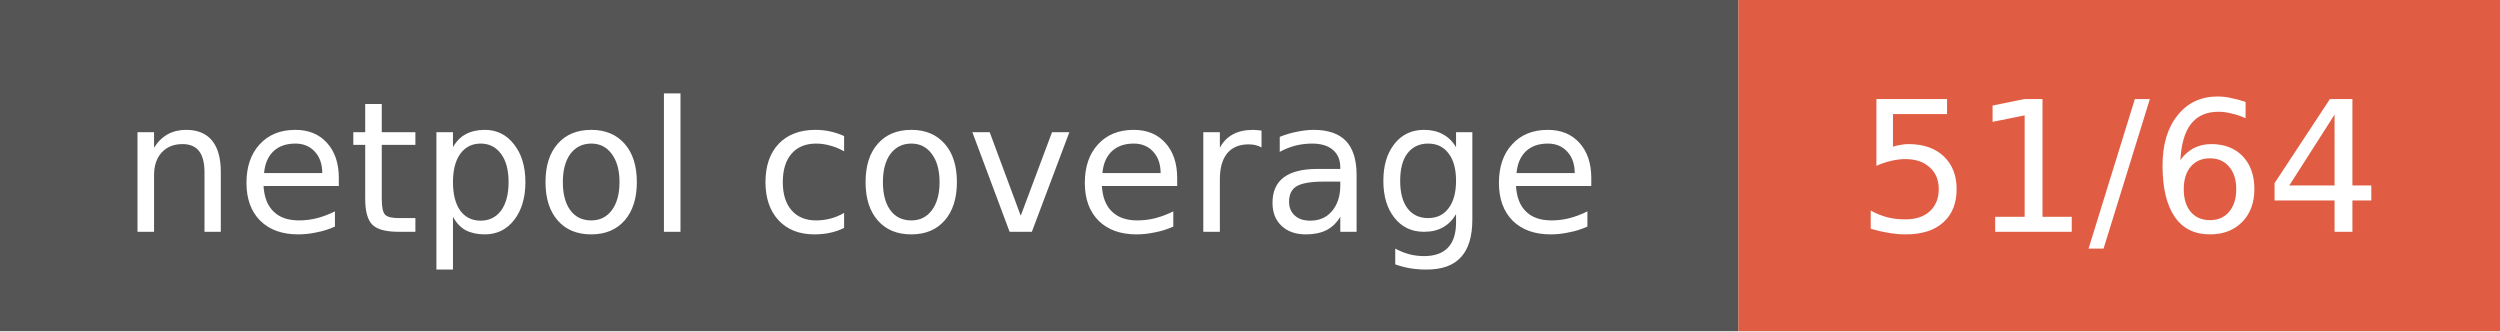
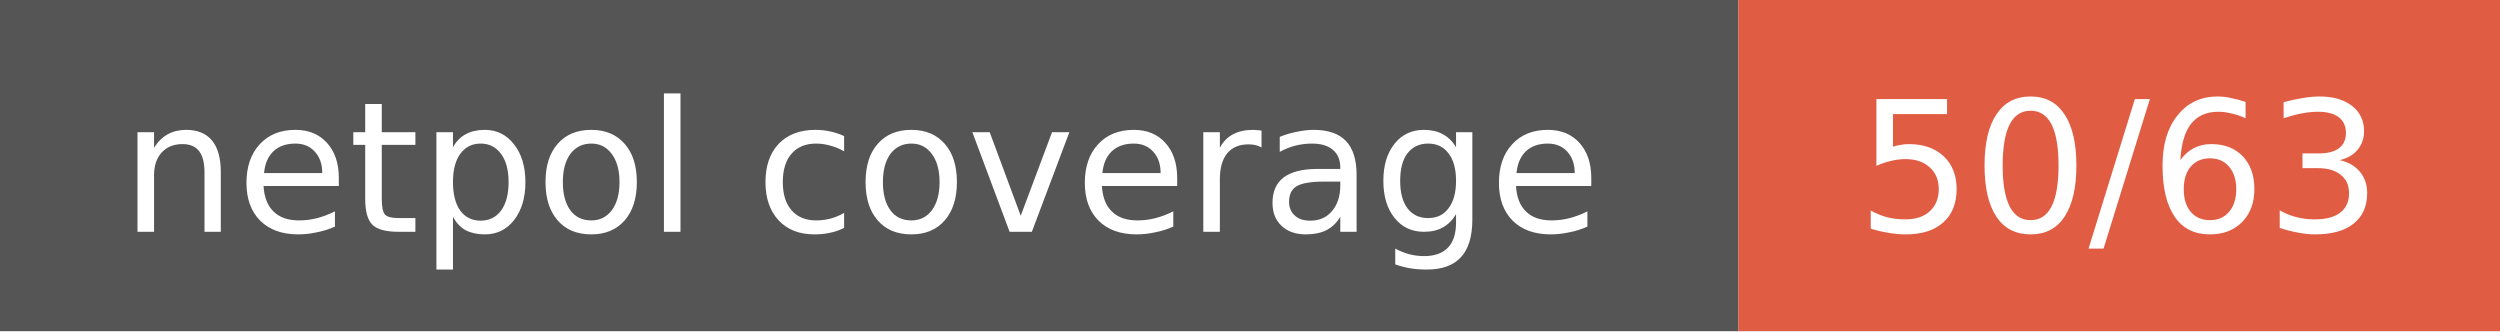
- <svg xmlns="http://www.w3.org/2000/svg" width="151" height="20" role="img" aria-label="netpol coverage: 51/64">
+ <svg xmlns="http://www.w3.org/2000/svg" width="151" height="20" role="img" aria-label="netpol coverage: 50/63">
  <style>rect.label-bg{fill:#555}@media (prefers-color-scheme:dark){rect.label-bg{fill:#3f3f3f}}text{font-family:Verdana,DejaVu Sans,Geneva,sans-serif;font-size:11px;fill:#fff}</style>
  <rect class="label-bg" width="105" height="20" />
  <rect x="105" width="46" height="20" fill="#e05d44" />
  <text x="52" y="14" text-anchor="middle">netpol coverage</text>
-   <text x="128" y="14" text-anchor="middle">51/64</text>
+   <text x="128" y="14" text-anchor="middle">50/63</text>
</svg>
